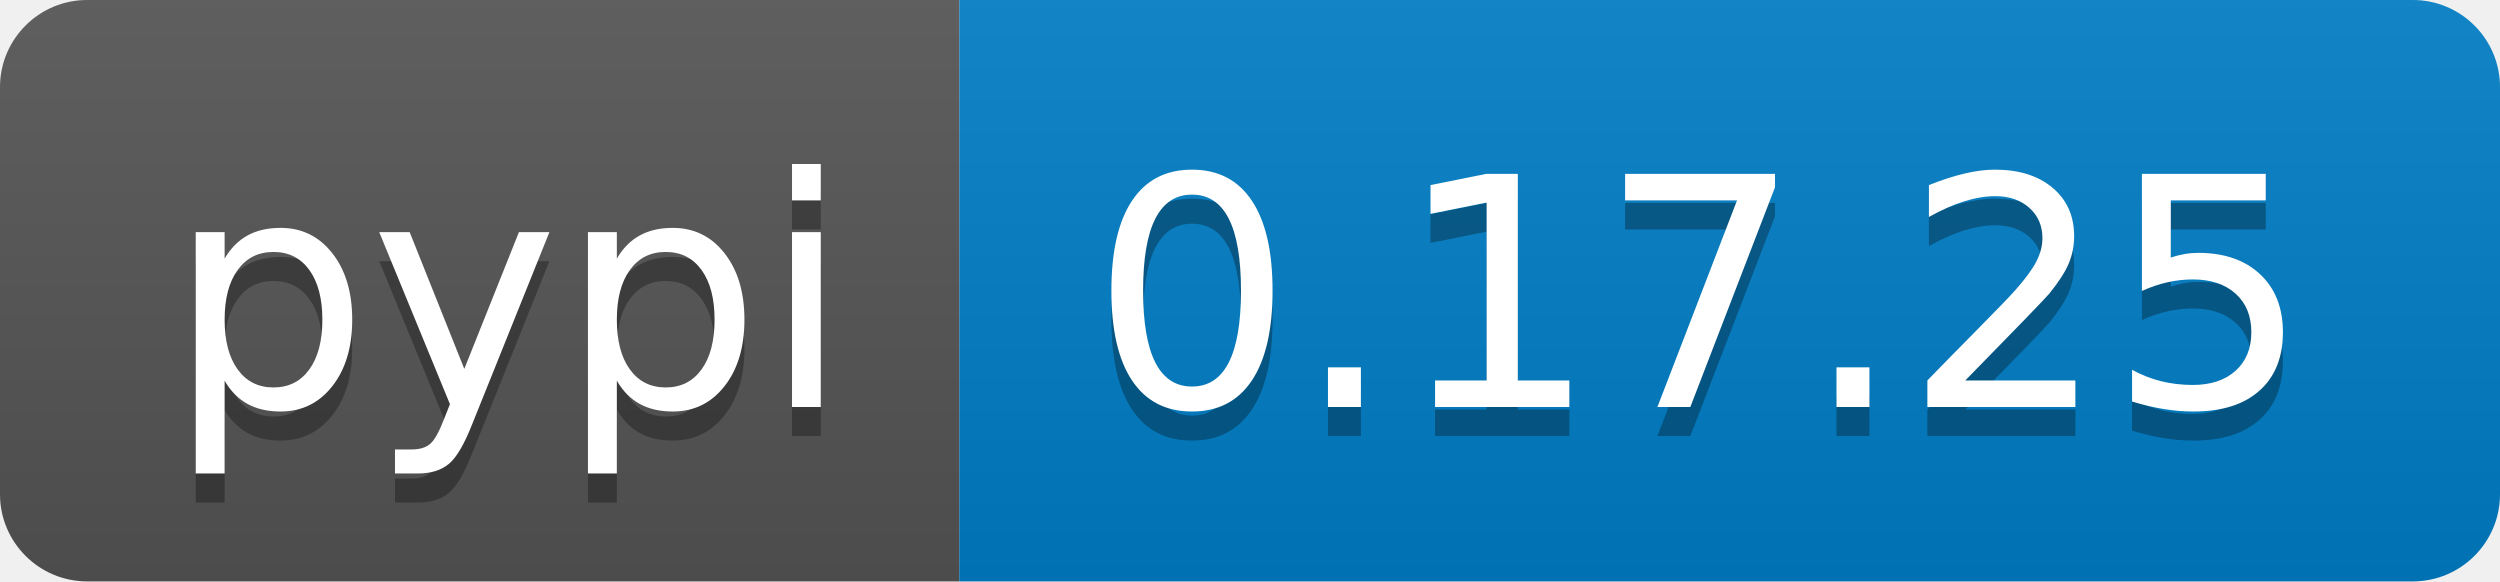
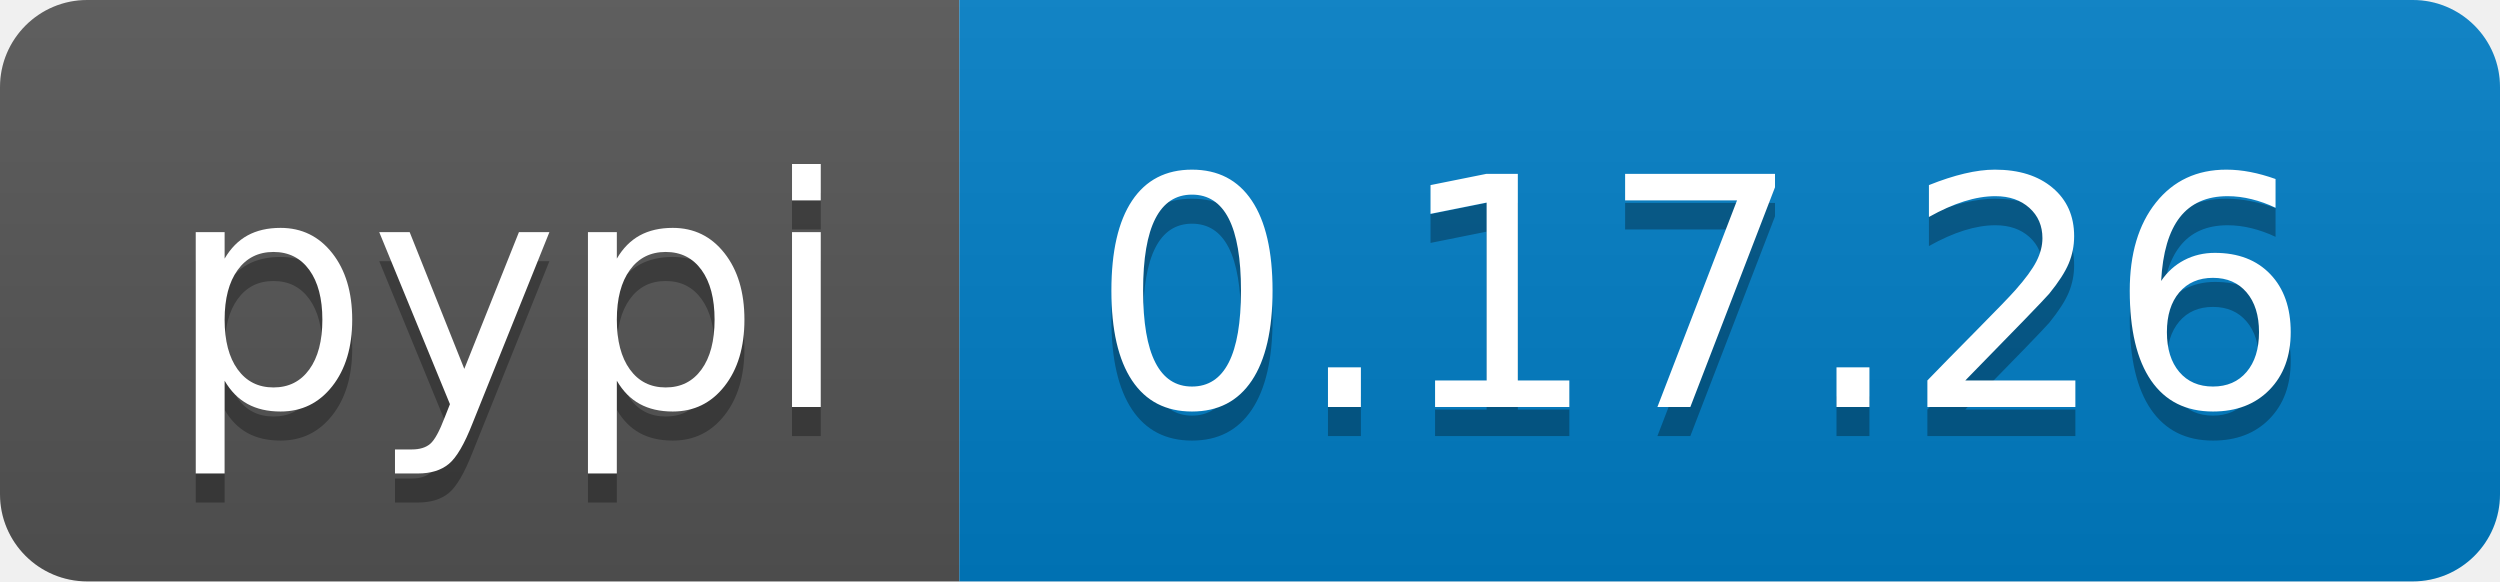
<svg xmlns="http://www.w3.org/2000/svg" width="86" height="20">
  <linearGradient id="b" x2="0" y2="100%">
    <stop offset="0" stop-color="#bbb" stop-opacity=".1" />
    <stop offset="1" stop-opacity=".1" />
  </linearGradient>
  <clipPath id="a">
    <rect width="86" height="20" rx="3" fill="#fff" />
  </clipPath>
  <g clip-path="url(#a)">
    <path fill="#555" d="M0 0h33v20H0z" />
    <path fill="#007ec6" d="M33 0h53v20H33z" />
    <path fill="url(#b)" d="M0 0h86v20H0z" />
  </g>
  <g fill="#fff" text-anchor="middle" font-family="DejaVu Sans,Verdana,Geneva,sans-serif" font-size="110">
    <text x="175" y="150" fill="#010101" fill-opacity=".3" transform="scale(.1)" textLength="230">pypi</text>
    <text x="175" y="140" transform="scale(.1)" textLength="230">pypi</text>
-     <text x="585" y="150" fill="#010101" fill-opacity=".3" transform="scale(.1)" textLength="430">0.17.25</text>
-     <text x="585" y="140" transform="scale(.1)" textLength="430">0.17.25</text>
+     <text x="585" y="150" fill="#010101" fill-opacity=".3" transform="scale(.1)" textLength="430">0.17.26</text>
+     <text x="585" y="140" transform="scale(.1)" textLength="430">0.17.26</text>
  </g>
</svg>
